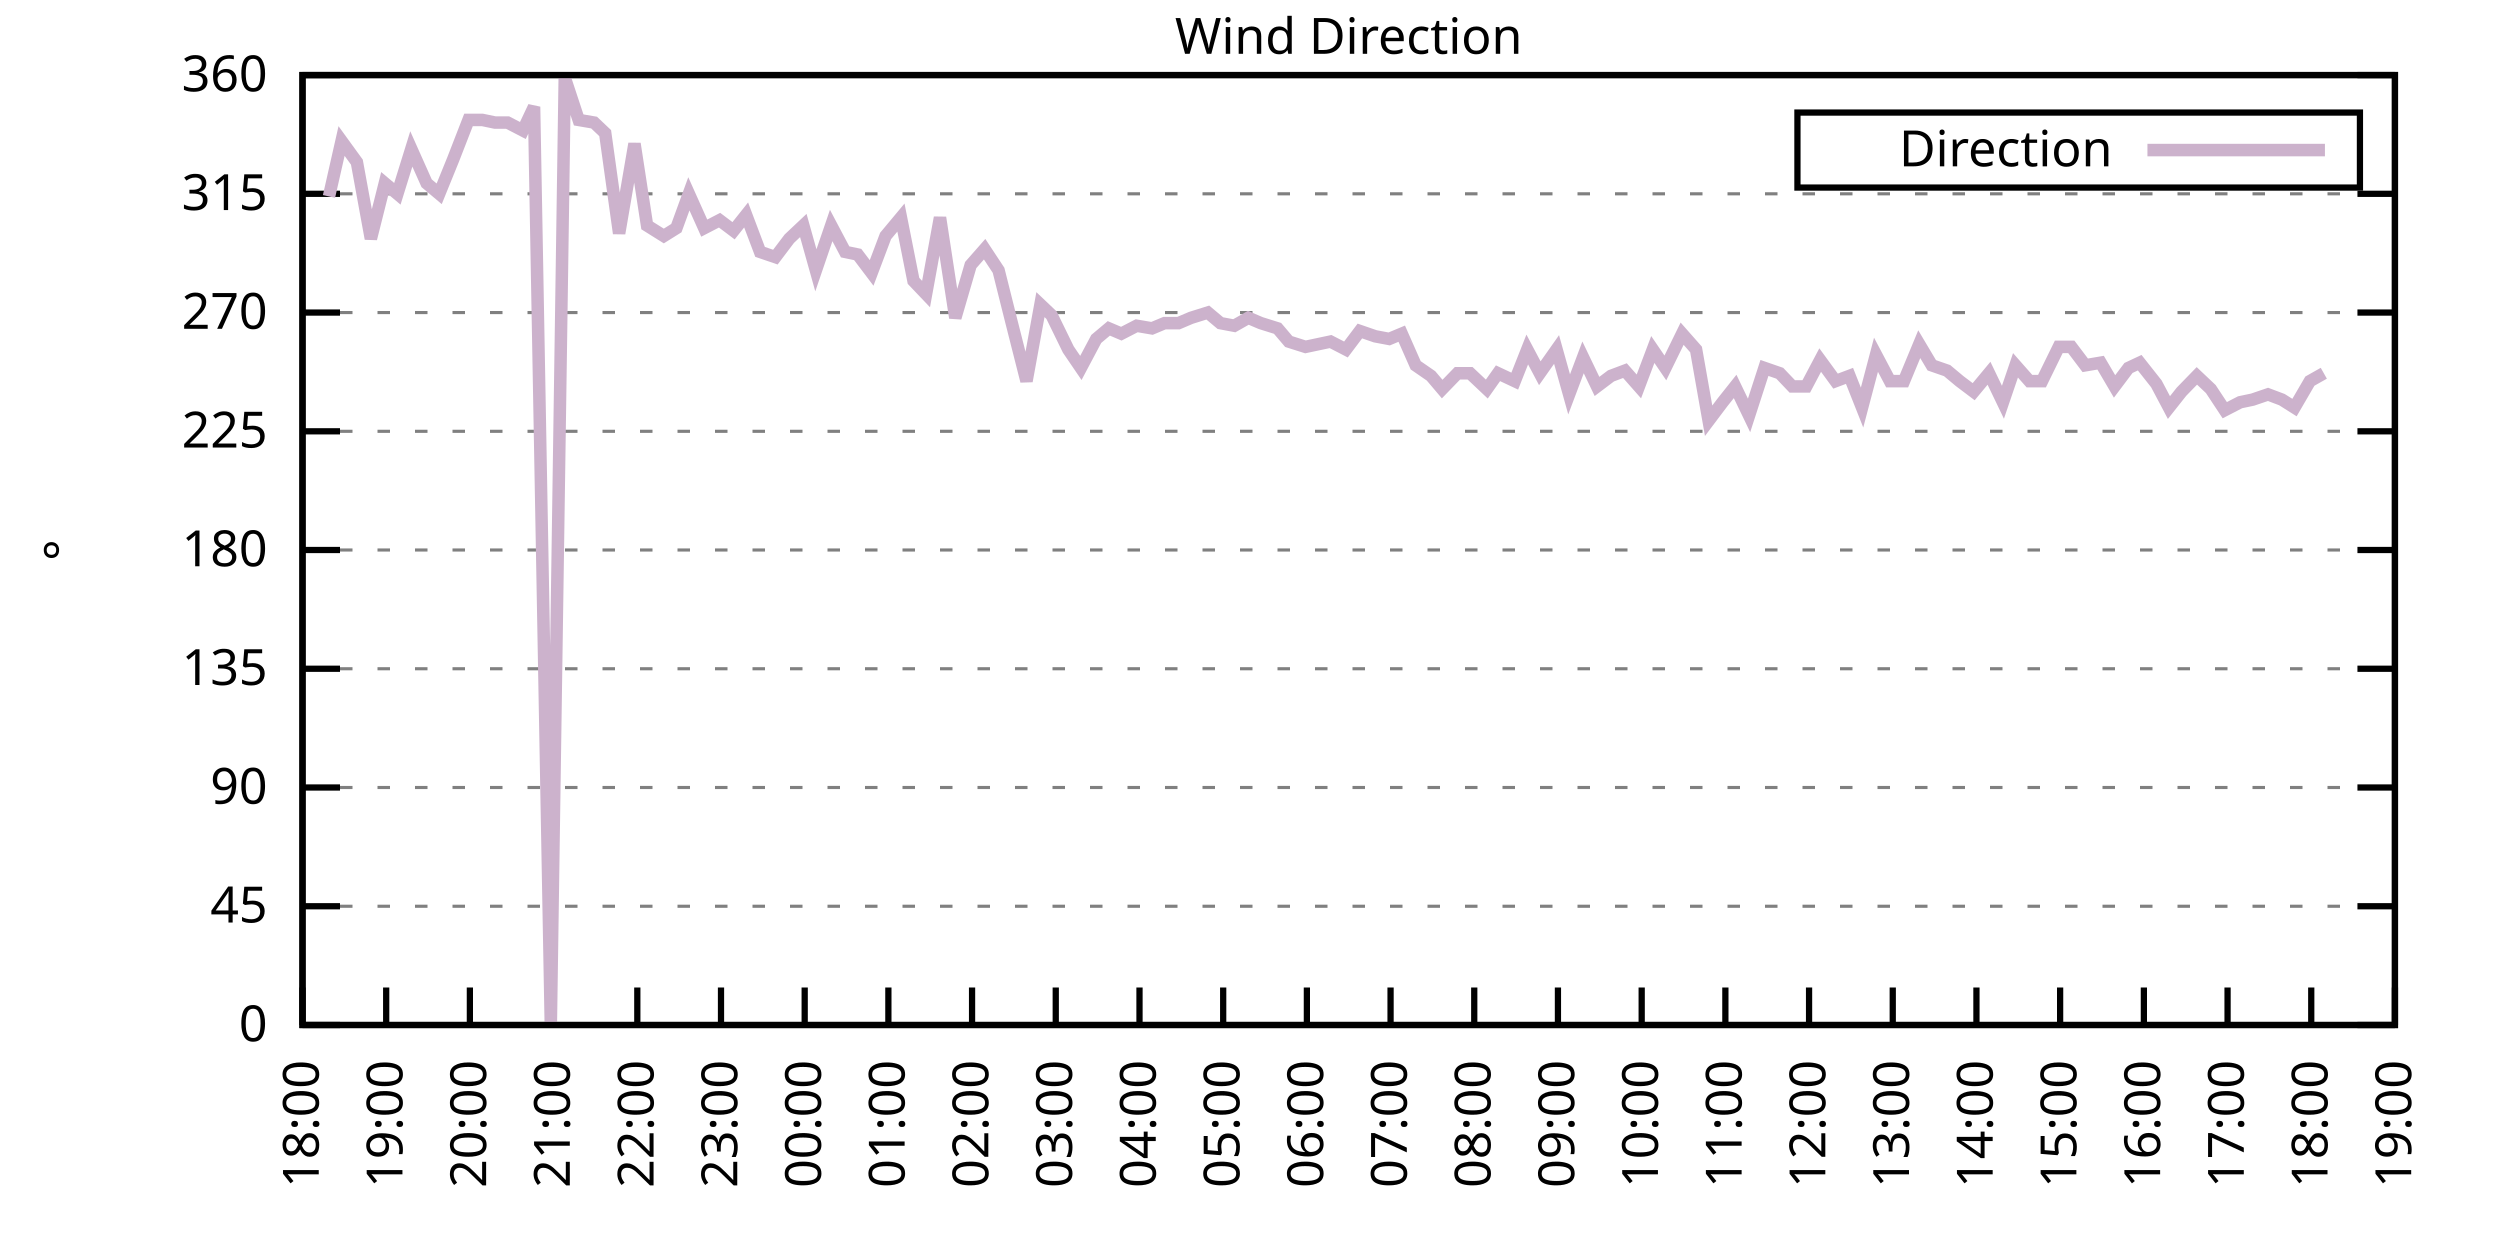
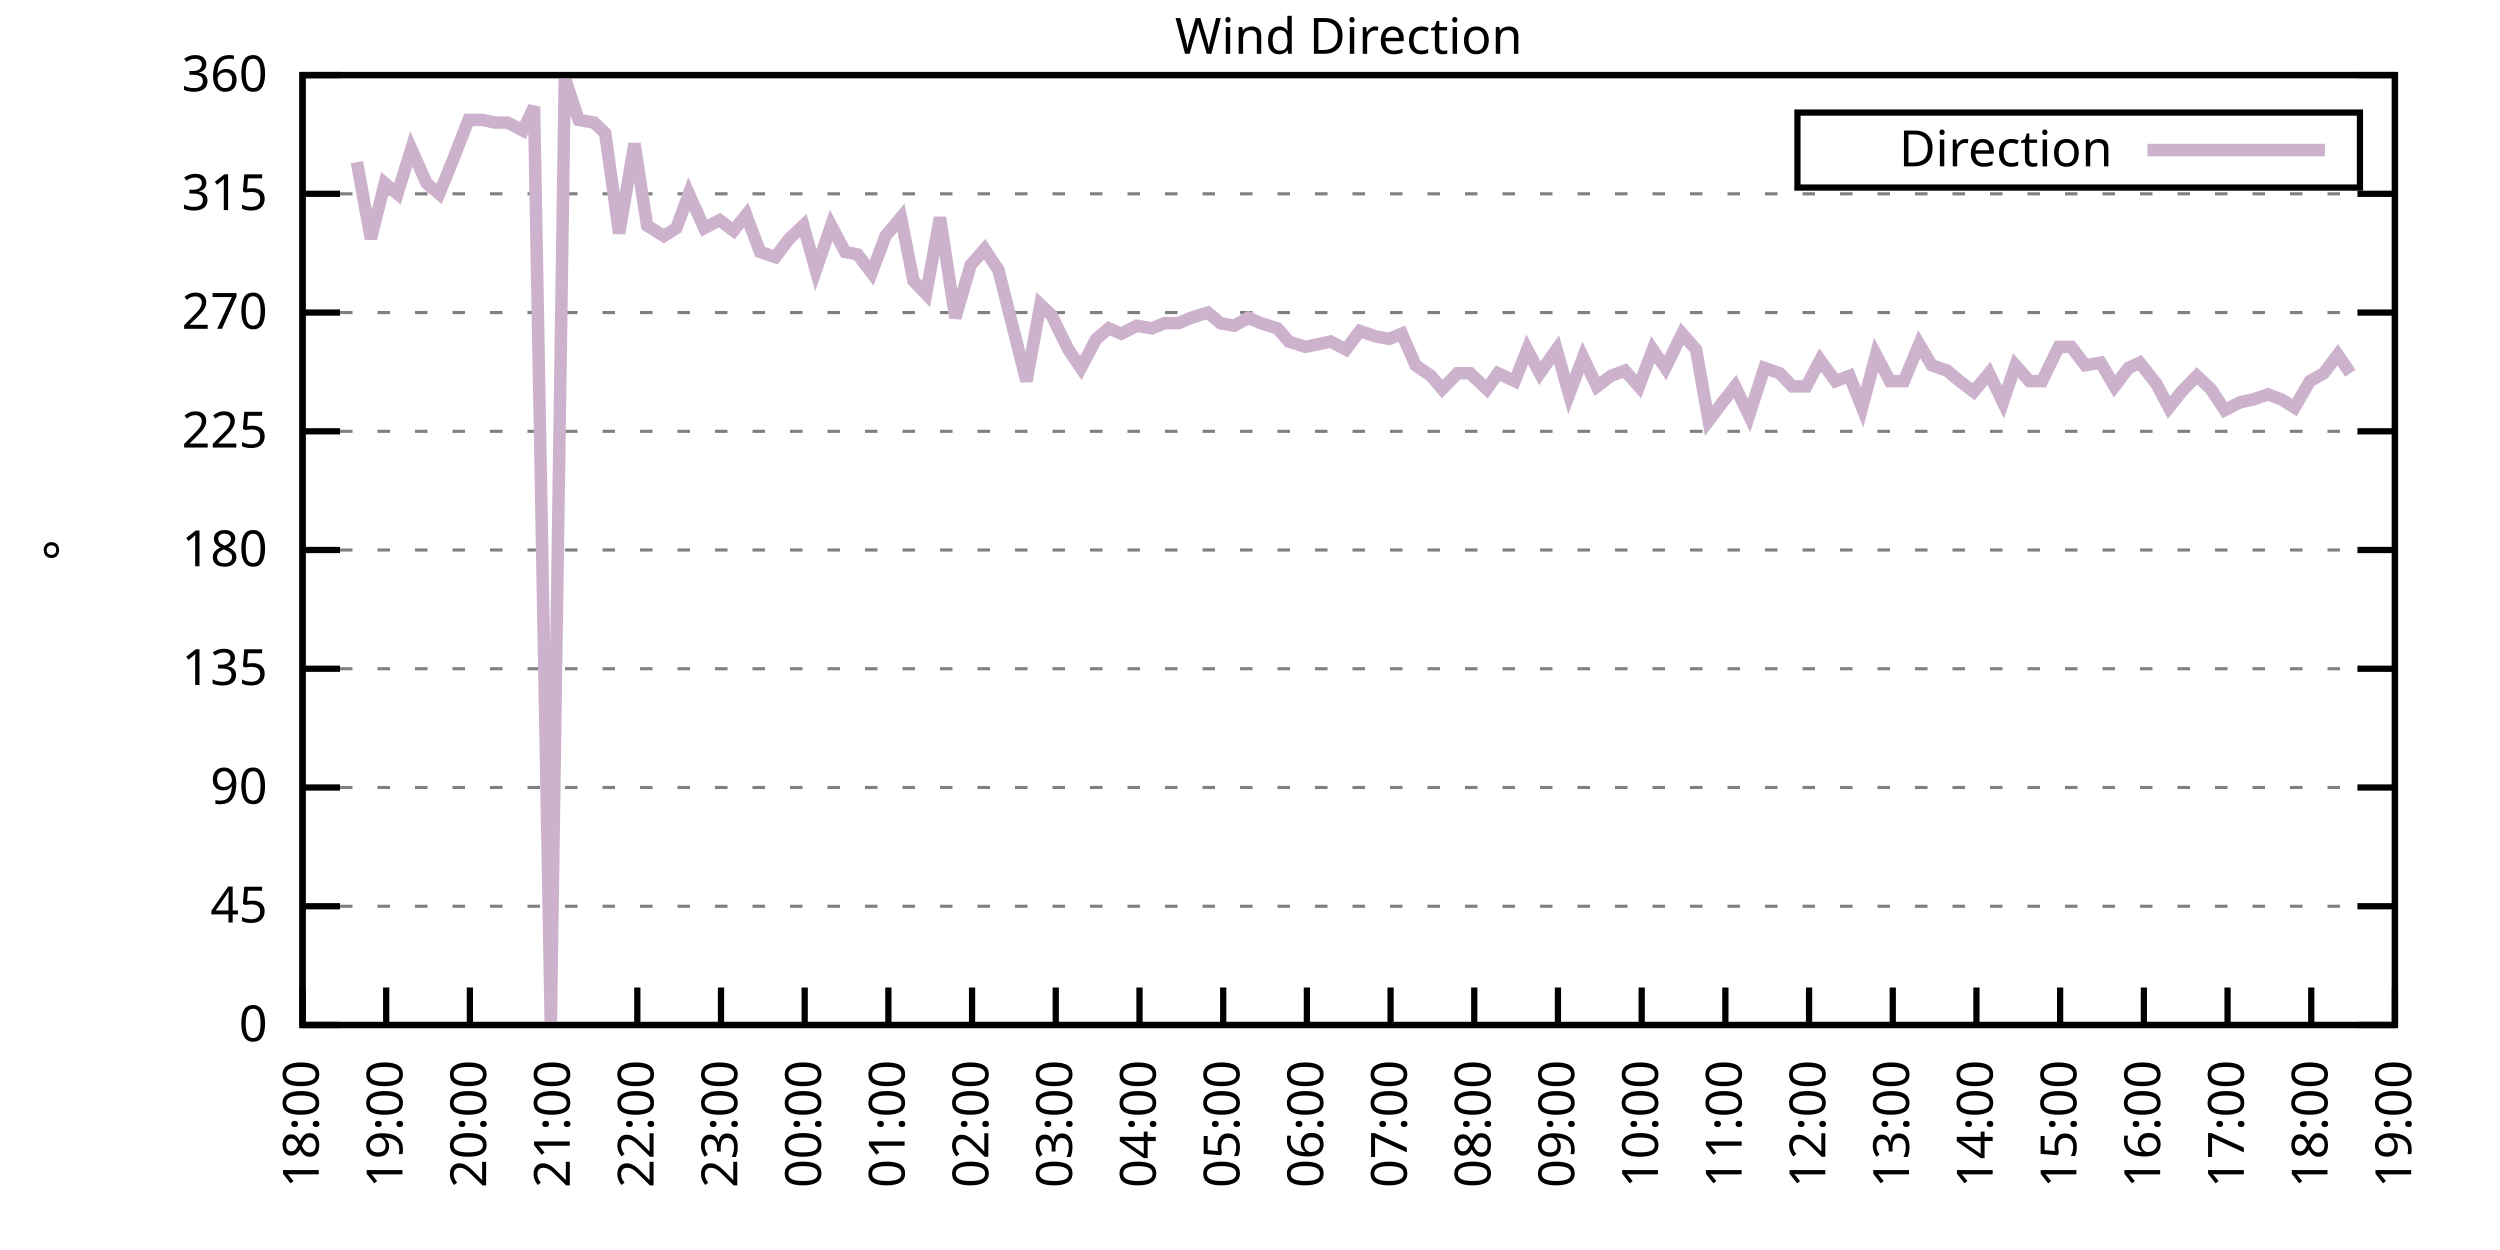
<svg xmlns="http://www.w3.org/2000/svg" xmlns:xlink="http://www.w3.org/1999/xlink" width="400" height="200" viewBox="0 0 400 200">
  <g id="gnuplot_canvas">
    <rect x="0" y="0" width="400" height="200" fill="none" />
    <defs>
      <circle id="gpDot" r="0.5" stroke-width="0.5" stroke="currentColor" />
      <path id="gpPt0" stroke-width="0.333" stroke="currentColor" d="M-1,0 h2 M0,-1 v2" />
      <path id="gpPt1" stroke-width="0.333" stroke="currentColor" d="M-1,-1 L1,1 M1,-1 L-1,1" />
      <path id="gpPt2" stroke-width="0.333" stroke="currentColor" d="M-1,0 L1,0 M0,-1 L0,1 M-1,-1 L1,1 M-1,1 L1,-1" />
      <rect id="gpPt3" stroke-width="0.333" stroke="currentColor" x="-1" y="-1" width="2" height="2" />
      <rect id="gpPt4" stroke-width="0.333" stroke="currentColor" fill="currentColor" x="-1" y="-1" width="2" height="2" />
      <circle id="gpPt5" stroke-width="0.333" stroke="currentColor" cx="0" cy="0" r="1" />
      <use xlink:href="#gpPt5" id="gpPt6" fill="currentColor" stroke="none" />
      <path id="gpPt7" stroke-width="0.333" stroke="currentColor" d="M0,-1.33 L-1.33,0.67 L1.33,0.67 z" />
      <use xlink:href="#gpPt7" id="gpPt8" fill="currentColor" stroke="none" />
      <use xlink:href="#gpPt7" id="gpPt9" stroke="currentColor" transform="rotate(180)" />
      <use xlink:href="#gpPt9" id="gpPt10" fill="currentColor" stroke="none" />
      <use xlink:href="#gpPt3" id="gpPt11" stroke="currentColor" transform="rotate(45)" />
      <use xlink:href="#gpPt11" id="gpPt12" fill="currentColor" stroke="none" />
      <path id="gpPt13" stroke-width="0.333" stroke="currentColor" d="M0,1.330 L1.265,0.411 L0.782,-1.067 L-0.782,-1.076 L-1.265,0.411 z" />
      <use xlink:href="#gpPt13" id="gpPt14" fill="currentColor" stroke="none" />
      <filter id="textbox" filterUnits="objectBoundingBox" x="0" y="0" height="1" width="1">
        <feFlood flood-color="white" flood-opacity="1" result="bgnd" />
        <feComposite in="SourceGraphic" in2="bgnd" operator="atop" />
      </filter>
      <filter id="greybox" filterUnits="objectBoundingBox" x="0" y="0" height="1" width="1">
        <feFlood flood-color="lightgrey" flood-opacity="1" result="grey" />
        <feComposite in="SourceGraphic" in2="grey" operator="atop" />
      </filter>
    </defs>
    <g fill="none" color="white" stroke="currentColor" stroke-width="1.00" stroke-linecap="butt" stroke-linejoin="miter">
</g>
    <g fill="none" color="black" stroke="currentColor" stroke-width="1.00" stroke-linecap="butt" stroke-linejoin="miter">
      <g stroke="none" shape-rendering="crispEdges">
        <polygon fill="rgb(255, 255, 255)" points="48.40,164.00 383.18,164.00 383.18,12.02 48.40,12.02 " />
      </g>
    </g>
    <g fill="none" color="black" stroke="currentColor" stroke-width="1.00" stroke-linecap="butt" stroke-linejoin="miter">
</g>
    <g fill="none" color="black" stroke="black" stroke-width="0.50" stroke-linecap="butt" stroke-linejoin="miter">
</g>
    <g fill="none" color="gray" stroke="currentColor" stroke-width="0.50" stroke-linecap="butt" stroke-linejoin="miter">
      <path stroke="gray" stroke-dasharray="2,4" class="gridline" d="M48.40,164.00 L383.19,164.00  " />
    </g>
    <g fill="none" color="gray" stroke="gray" stroke-width="1.00" stroke-linecap="butt" stroke-linejoin="miter">
</g>
    <g fill="none" color="black" stroke="currentColor" stroke-width="1.00" stroke-linecap="butt" stroke-linejoin="miter">
      <path stroke="black" d="M48.40,164.00 L54.40,164.00 M383.19,164.00 L377.19,164.00  " />
      <g transform="translate(42.80,166.60)" stroke="none" fill="black" font-family="Sans" font-size="8.00" text-anchor="end">
        <text>
          <tspan font-family="Sans"> 0</tspan>
        </text>
      </g>
    </g>
    <g fill="none" color="black" stroke="currentColor" stroke-width="1.00" stroke-linecap="butt" stroke-linejoin="miter">
</g>
    <g fill="none" color="black" stroke="black" stroke-width="0.50" stroke-linecap="butt" stroke-linejoin="miter">
</g>
    <g fill="none" color="gray" stroke="currentColor" stroke-width="0.50" stroke-linecap="butt" stroke-linejoin="miter">
      <path stroke="gray" stroke-dasharray="2,4" class="gridline" d="M48.40,145.00 L383.19,145.00  " />
    </g>
    <g fill="none" color="gray" stroke="gray" stroke-width="1.00" stroke-linecap="butt" stroke-linejoin="miter">
</g>
    <g fill="none" color="black" stroke="currentColor" stroke-width="1.00" stroke-linecap="butt" stroke-linejoin="miter">
      <path stroke="black" d="M48.40,145.00 L54.40,145.00 M383.19,145.00 L377.19,145.00  " />
      <g transform="translate(42.80,147.60)" stroke="none" fill="black" font-family="Sans" font-size="8.00" text-anchor="end">
        <text>
          <tspan font-family="Sans"> 45</tspan>
        </text>
      </g>
    </g>
    <g fill="none" color="black" stroke="currentColor" stroke-width="1.00" stroke-linecap="butt" stroke-linejoin="miter">
</g>
    <g fill="none" color="black" stroke="black" stroke-width="0.50" stroke-linecap="butt" stroke-linejoin="miter">
</g>
    <g fill="none" color="gray" stroke="currentColor" stroke-width="0.50" stroke-linecap="butt" stroke-linejoin="miter">
      <path stroke="gray" stroke-dasharray="2,4" class="gridline" d="M48.40,126.00 L383.19,126.00  " />
    </g>
    <g fill="none" color="gray" stroke="gray" stroke-width="1.00" stroke-linecap="butt" stroke-linejoin="miter">
</g>
    <g fill="none" color="black" stroke="currentColor" stroke-width="1.00" stroke-linecap="butt" stroke-linejoin="miter">
      <path stroke="black" d="M48.40,126.00 L54.40,126.00 M383.19,126.00 L377.19,126.00  " />
      <g transform="translate(42.80,128.60)" stroke="none" fill="black" font-family="Sans" font-size="8.00" text-anchor="end">
        <text>
          <tspan font-family="Sans"> 90</tspan>
        </text>
      </g>
    </g>
    <g fill="none" color="black" stroke="currentColor" stroke-width="1.00" stroke-linecap="butt" stroke-linejoin="miter">
</g>
    <g fill="none" color="black" stroke="black" stroke-width="0.50" stroke-linecap="butt" stroke-linejoin="miter">
</g>
    <g fill="none" color="gray" stroke="currentColor" stroke-width="0.50" stroke-linecap="butt" stroke-linejoin="miter">
      <path stroke="gray" stroke-dasharray="2,4" class="gridline" d="M48.40,107.00 L383.19,107.00  " />
    </g>
    <g fill="none" color="gray" stroke="gray" stroke-width="1.00" stroke-linecap="butt" stroke-linejoin="miter">
</g>
    <g fill="none" color="black" stroke="currentColor" stroke-width="1.00" stroke-linecap="butt" stroke-linejoin="miter">
      <path stroke="black" d="M48.40,107.00 L54.40,107.00 M383.19,107.00 L377.19,107.00  " />
      <g transform="translate(42.80,109.60)" stroke="none" fill="black" font-family="Sans" font-size="8.00" text-anchor="end">
        <text>
          <tspan font-family="Sans"> 135</tspan>
        </text>
      </g>
    </g>
    <g fill="none" color="black" stroke="currentColor" stroke-width="1.00" stroke-linecap="butt" stroke-linejoin="miter">
</g>
    <g fill="none" color="black" stroke="black" stroke-width="0.50" stroke-linecap="butt" stroke-linejoin="miter">
</g>
    <g fill="none" color="gray" stroke="currentColor" stroke-width="0.50" stroke-linecap="butt" stroke-linejoin="miter">
      <path stroke="gray" stroke-dasharray="2,4" class="gridline" d="M48.40,88.00 L383.19,88.00  " />
    </g>
    <g fill="none" color="gray" stroke="gray" stroke-width="1.00" stroke-linecap="butt" stroke-linejoin="miter">
</g>
    <g fill="none" color="black" stroke="currentColor" stroke-width="1.00" stroke-linecap="butt" stroke-linejoin="miter">
      <path stroke="black" d="M48.40,88.00 L54.40,88.00 M383.19,88.00 L377.19,88.00  " />
      <g transform="translate(42.80,90.60)" stroke="none" fill="black" font-family="Sans" font-size="8.00" text-anchor="end">
        <text>
          <tspan font-family="Sans"> 180</tspan>
        </text>
      </g>
    </g>
    <g fill="none" color="black" stroke="currentColor" stroke-width="1.00" stroke-linecap="butt" stroke-linejoin="miter">
</g>
    <g fill="none" color="black" stroke="black" stroke-width="0.50" stroke-linecap="butt" stroke-linejoin="miter">
</g>
    <g fill="none" color="gray" stroke="currentColor" stroke-width="0.50" stroke-linecap="butt" stroke-linejoin="miter">
      <path stroke="gray" stroke-dasharray="2,4" class="gridline" d="M48.40,69.01 L383.19,69.01  " />
    </g>
    <g fill="none" color="gray" stroke="gray" stroke-width="1.00" stroke-linecap="butt" stroke-linejoin="miter">
</g>
    <g fill="none" color="black" stroke="currentColor" stroke-width="1.00" stroke-linecap="butt" stroke-linejoin="miter">
      <path stroke="black" d="M48.40,69.01 L54.40,69.01 M383.19,69.01 L377.19,69.01  " />
      <g transform="translate(42.80,71.61)" stroke="none" fill="black" font-family="Sans" font-size="8.00" text-anchor="end">
        <text>
          <tspan font-family="Sans"> 225</tspan>
        </text>
      </g>
    </g>
    <g fill="none" color="black" stroke="currentColor" stroke-width="1.00" stroke-linecap="butt" stroke-linejoin="miter">
</g>
    <g fill="none" color="black" stroke="black" stroke-width="0.50" stroke-linecap="butt" stroke-linejoin="miter">
</g>
    <g fill="none" color="gray" stroke="currentColor" stroke-width="0.50" stroke-linecap="butt" stroke-linejoin="miter">
      <path stroke="gray" stroke-dasharray="2,4" class="gridline" d="M48.40,50.01 L383.19,50.01  " />
    </g>
    <g fill="none" color="gray" stroke="gray" stroke-width="1.00" stroke-linecap="butt" stroke-linejoin="miter">
</g>
    <g fill="none" color="black" stroke="currentColor" stroke-width="1.00" stroke-linecap="butt" stroke-linejoin="miter">
      <path stroke="black" d="M48.40,50.01 L54.40,50.01 M383.19,50.01 L377.19,50.01  " />
      <g transform="translate(42.80,52.61)" stroke="none" fill="black" font-family="Sans" font-size="8.00" text-anchor="end">
        <text>
          <tspan font-family="Sans"> 270</tspan>
        </text>
      </g>
    </g>
    <g fill="none" color="black" stroke="currentColor" stroke-width="1.00" stroke-linecap="butt" stroke-linejoin="miter">
</g>
    <g fill="none" color="black" stroke="black" stroke-width="0.50" stroke-linecap="butt" stroke-linejoin="miter">
</g>
    <g fill="none" color="gray" stroke="currentColor" stroke-width="0.50" stroke-linecap="butt" stroke-linejoin="miter">
      <path stroke="gray" stroke-dasharray="2,4" class="gridline" d="M48.40,31.01 L383.19,31.01  " />
    </g>
    <g fill="none" color="gray" stroke="gray" stroke-width="1.00" stroke-linecap="butt" stroke-linejoin="miter">
</g>
    <g fill="none" color="black" stroke="currentColor" stroke-width="1.00" stroke-linecap="butt" stroke-linejoin="miter">
      <path stroke="black" d="M48.40,31.01 L54.40,31.01 M383.19,31.01 L377.19,31.01  " />
      <g transform="translate(42.80,33.61)" stroke="none" fill="black" font-family="Sans" font-size="8.00" text-anchor="end">
        <text>
          <tspan font-family="Sans"> 315</tspan>
        </text>
      </g>
    </g>
    <g fill="none" color="black" stroke="currentColor" stroke-width="1.00" stroke-linecap="butt" stroke-linejoin="miter">
</g>
    <g fill="none" color="black" stroke="black" stroke-width="0.50" stroke-linecap="butt" stroke-linejoin="miter">
</g>
    <g fill="none" color="gray" stroke="currentColor" stroke-width="0.50" stroke-linecap="butt" stroke-linejoin="miter">
      <path stroke="gray" stroke-dasharray="2,4" class="gridline" d="M48.40,12.01 L383.19,12.01  " />
    </g>
    <g fill="none" color="gray" stroke="gray" stroke-width="1.00" stroke-linecap="butt" stroke-linejoin="miter">
</g>
    <g fill="none" color="black" stroke="currentColor" stroke-width="1.00" stroke-linecap="butt" stroke-linejoin="miter">
      <path stroke="black" d="M48.40,12.01 L54.40,12.01 M383.19,12.01 L377.19,12.01  " />
      <g transform="translate(42.80,14.61)" stroke="none" fill="black" font-family="Sans" font-size="8.00" text-anchor="end">
        <text>
          <tspan font-family="Sans"> 360</tspan>
        </text>
      </g>
    </g>
    <g fill="none" color="black" stroke="currentColor" stroke-width="1.00" stroke-linecap="butt" stroke-linejoin="miter">
      <path stroke="black" d="M48.40,164.00 L48.40,158.00  " />
      <g transform="translate(51.00,169.60) rotate(270.00)" stroke="none" fill="black" font-family="Sans" font-size="8.00" text-anchor="end">
        <text>
          <tspan font-family="Sans">18:00</tspan>
        </text>
      </g>
    </g>
    <g fill="none" color="black" stroke="currentColor" stroke-width="1.00" stroke-linecap="butt" stroke-linejoin="miter">
      <path stroke="black" d="M61.79,164.00 L61.79,158.00  " />
      <g transform="translate(64.39,169.60) rotate(270.00)" stroke="none" fill="black" font-family="Sans" font-size="8.00" text-anchor="end">
        <text>
          <tspan font-family="Sans">19:00</tspan>
        </text>
      </g>
    </g>
    <g fill="none" color="black" stroke="currentColor" stroke-width="1.00" stroke-linecap="butt" stroke-linejoin="miter">
      <path stroke="black" d="M75.18,164.00 L75.18,158.00  " />
      <g transform="translate(77.78,169.60) rotate(270.00)" stroke="none" fill="black" font-family="Sans" font-size="8.00" text-anchor="end">
        <text>
          <tspan font-family="Sans">20:00</tspan>
        </text>
      </g>
    </g>
    <g fill="none" color="black" stroke="currentColor" stroke-width="1.00" stroke-linecap="butt" stroke-linejoin="miter">
      <path stroke="black" d="M88.57,164.00 L88.57,158.00  " />
      <g transform="translate(91.17,169.60) rotate(270.00)" stroke="none" fill="black" font-family="Sans" font-size="8.00" text-anchor="end">
        <text>
          <tspan font-family="Sans">21:00</tspan>
        </text>
      </g>
    </g>
    <g fill="none" color="black" stroke="currentColor" stroke-width="1.00" stroke-linecap="butt" stroke-linejoin="miter">
      <path stroke="black" d="M101.97,164.00 L101.97,158.00  " />
      <g transform="translate(104.57,169.60) rotate(270.00)" stroke="none" fill="black" font-family="Sans" font-size="8.00" text-anchor="end">
        <text>
          <tspan font-family="Sans">22:00</tspan>
        </text>
      </g>
    </g>
    <g fill="none" color="black" stroke="currentColor" stroke-width="1.00" stroke-linecap="butt" stroke-linejoin="miter">
      <path stroke="black" d="M115.36,164.00 L115.36,158.00  " />
      <g transform="translate(117.96,169.60) rotate(270.00)" stroke="none" fill="black" font-family="Sans" font-size="8.00" text-anchor="end">
        <text>
          <tspan font-family="Sans">23:00</tspan>
        </text>
      </g>
    </g>
    <g fill="none" color="black" stroke="currentColor" stroke-width="1.00" stroke-linecap="butt" stroke-linejoin="miter">
      <path stroke="black" d="M128.75,164.00 L128.75,158.00  " />
      <g transform="translate(131.35,169.60) rotate(270.00)" stroke="none" fill="black" font-family="Sans" font-size="8.00" text-anchor="end">
        <text>
          <tspan font-family="Sans">00:00</tspan>
        </text>
      </g>
    </g>
    <g fill="none" color="black" stroke="currentColor" stroke-width="1.00" stroke-linecap="butt" stroke-linejoin="miter">
      <path stroke="black" d="M142.14,164.00 L142.14,158.00  " />
      <g transform="translate(144.74,169.60) rotate(270.00)" stroke="none" fill="black" font-family="Sans" font-size="8.00" text-anchor="end">
        <text>
          <tspan font-family="Sans">01:00</tspan>
        </text>
      </g>
    </g>
    <g fill="none" color="black" stroke="currentColor" stroke-width="1.00" stroke-linecap="butt" stroke-linejoin="miter">
      <path stroke="black" d="M155.53,164.00 L155.53,158.00  " />
      <g transform="translate(158.13,169.60) rotate(270.00)" stroke="none" fill="black" font-family="Sans" font-size="8.00" text-anchor="end">
        <text>
          <tspan font-family="Sans">02:00</tspan>
        </text>
      </g>
    </g>
    <g fill="none" color="black" stroke="currentColor" stroke-width="1.00" stroke-linecap="butt" stroke-linejoin="miter">
      <path stroke="black" d="M168.92,164.00 L168.92,158.00  " />
      <g transform="translate(171.52,169.60) rotate(270.00)" stroke="none" fill="black" font-family="Sans" font-size="8.00" text-anchor="end">
        <text>
          <tspan font-family="Sans">03:00</tspan>
        </text>
      </g>
    </g>
    <g fill="none" color="black" stroke="currentColor" stroke-width="1.00" stroke-linecap="butt" stroke-linejoin="miter">
      <path stroke="black" d="M182.32,164.00 L182.32,158.00  " />
      <g transform="translate(184.92,169.60) rotate(270.00)" stroke="none" fill="black" font-family="Sans" font-size="8.00" text-anchor="end">
        <text>
          <tspan font-family="Sans">04:00</tspan>
        </text>
      </g>
    </g>
    <g fill="none" color="black" stroke="currentColor" stroke-width="1.00" stroke-linecap="butt" stroke-linejoin="miter">
      <path stroke="black" d="M195.71,164.00 L195.71,158.00  " />
      <g transform="translate(198.31,169.60) rotate(270.00)" stroke="none" fill="black" font-family="Sans" font-size="8.00" text-anchor="end">
        <text>
          <tspan font-family="Sans">05:00</tspan>
        </text>
      </g>
    </g>
    <g fill="none" color="black" stroke="currentColor" stroke-width="1.00" stroke-linecap="butt" stroke-linejoin="miter">
      <path stroke="black" d="M209.10,164.00 L209.10,158.00  " />
      <g transform="translate(211.70,169.60) rotate(270.00)" stroke="none" fill="black" font-family="Sans" font-size="8.00" text-anchor="end">
        <text>
          <tspan font-family="Sans">06:00</tspan>
        </text>
      </g>
    </g>
    <g fill="none" color="black" stroke="currentColor" stroke-width="1.00" stroke-linecap="butt" stroke-linejoin="miter">
      <path stroke="black" d="M222.49,164.00 L222.49,158.00  " />
      <g transform="translate(225.09,169.60) rotate(270.00)" stroke="none" fill="black" font-family="Sans" font-size="8.00" text-anchor="end">
        <text>
          <tspan font-family="Sans">07:00</tspan>
        </text>
      </g>
    </g>
    <g fill="none" color="black" stroke="currentColor" stroke-width="1.00" stroke-linecap="butt" stroke-linejoin="miter">
      <path stroke="black" d="M235.88,164.00 L235.88,158.00  " />
      <g transform="translate(238.48,169.60) rotate(270.00)" stroke="none" fill="black" font-family="Sans" font-size="8.00" text-anchor="end">
        <text>
          <tspan font-family="Sans">08:00</tspan>
        </text>
      </g>
    </g>
    <g fill="none" color="black" stroke="currentColor" stroke-width="1.00" stroke-linecap="butt" stroke-linejoin="miter">
      <path stroke="black" d="M249.27,164.00 L249.27,158.00  " />
      <g transform="translate(251.87,169.60) rotate(270.00)" stroke="none" fill="black" font-family="Sans" font-size="8.00" text-anchor="end">
        <text>
          <tspan font-family="Sans">09:00</tspan>
        </text>
      </g>
    </g>
    <g fill="none" color="black" stroke="currentColor" stroke-width="1.00" stroke-linecap="butt" stroke-linejoin="miter">
      <path stroke="black" d="M262.67,164.00 L262.67,158.00  " />
      <g transform="translate(265.27,169.60) rotate(270.00)" stroke="none" fill="black" font-family="Sans" font-size="8.00" text-anchor="end">
        <text>
          <tspan font-family="Sans">10:00</tspan>
        </text>
      </g>
    </g>
    <g fill="none" color="black" stroke="currentColor" stroke-width="1.00" stroke-linecap="butt" stroke-linejoin="miter">
      <path stroke="black" d="M276.06,164.00 L276.06,158.00  " />
      <g transform="translate(278.66,169.60) rotate(270.00)" stroke="none" fill="black" font-family="Sans" font-size="8.00" text-anchor="end">
        <text>
          <tspan font-family="Sans">11:00</tspan>
        </text>
      </g>
    </g>
    <g fill="none" color="black" stroke="currentColor" stroke-width="1.00" stroke-linecap="butt" stroke-linejoin="miter">
      <path stroke="black" d="M289.45,164.00 L289.45,158.00  " />
      <g transform="translate(292.05,169.60) rotate(270.00)" stroke="none" fill="black" font-family="Sans" font-size="8.00" text-anchor="end">
        <text>
          <tspan font-family="Sans">12:00</tspan>
        </text>
      </g>
    </g>
    <g fill="none" color="black" stroke="currentColor" stroke-width="1.00" stroke-linecap="butt" stroke-linejoin="miter">
      <path stroke="black" d="M302.84,164.00 L302.84,158.00  " />
      <g transform="translate(305.44,169.60) rotate(270.00)" stroke="none" fill="black" font-family="Sans" font-size="8.00" text-anchor="end">
        <text>
          <tspan font-family="Sans">13:00</tspan>
        </text>
      </g>
    </g>
    <g fill="none" color="black" stroke="currentColor" stroke-width="1.00" stroke-linecap="butt" stroke-linejoin="miter">
      <path stroke="black" d="M316.23,164.00 L316.23,158.00  " />
      <g transform="translate(318.83,169.60) rotate(270.00)" stroke="none" fill="black" font-family="Sans" font-size="8.00" text-anchor="end">
        <text>
          <tspan font-family="Sans">14:00</tspan>
        </text>
      </g>
    </g>
    <g fill="none" color="black" stroke="currentColor" stroke-width="1.00" stroke-linecap="butt" stroke-linejoin="miter">
      <path stroke="black" d="M329.62,164.00 L329.62,158.00  " />
      <g transform="translate(332.22,169.60) rotate(270.00)" stroke="none" fill="black" font-family="Sans" font-size="8.00" text-anchor="end">
        <text>
          <tspan font-family="Sans">15:00</tspan>
        </text>
      </g>
    </g>
    <g fill="none" color="black" stroke="currentColor" stroke-width="1.00" stroke-linecap="butt" stroke-linejoin="miter">
      <path stroke="black" d="M343.02,164.00 L343.02,158.00  " />
      <g transform="translate(345.62,169.60) rotate(270.00)" stroke="none" fill="black" font-family="Sans" font-size="8.00" text-anchor="end">
        <text>
          <tspan font-family="Sans">16:00</tspan>
        </text>
      </g>
    </g>
    <g fill="none" color="black" stroke="currentColor" stroke-width="1.00" stroke-linecap="butt" stroke-linejoin="miter">
      <path stroke="black" d="M356.41,164.00 L356.41,158.00  " />
      <g transform="translate(359.01,169.60) rotate(270.00)" stroke="none" fill="black" font-family="Sans" font-size="8.00" text-anchor="end">
        <text>
          <tspan font-family="Sans">17:00</tspan>
        </text>
      </g>
    </g>
    <g fill="none" color="black" stroke="currentColor" stroke-width="1.00" stroke-linecap="butt" stroke-linejoin="miter">
      <path stroke="black" d="M369.80,164.00 L369.80,158.00  " />
      <g transform="translate(372.40,169.60) rotate(270.00)" stroke="none" fill="black" font-family="Sans" font-size="8.00" text-anchor="end">
        <text>
          <tspan font-family="Sans">18:00</tspan>
        </text>
      </g>
    </g>
    <g fill="none" color="black" stroke="currentColor" stroke-width="1.00" stroke-linecap="butt" stroke-linejoin="miter">
      <path stroke="black" d="M383.19,164.00 L383.19,158.00  " />
      <g transform="translate(385.79,169.60) rotate(270.00)" stroke="none" fill="black" font-family="Sans" font-size="8.00" text-anchor="end">
        <text>
          <tspan font-family="Sans">19:00</tspan>
        </text>
      </g>
    </g>
    <g fill="none" color="black" stroke="currentColor" stroke-width="1.00" stroke-linecap="butt" stroke-linejoin="miter">
</g>
    <g fill="none" color="black" stroke="currentColor" stroke-width="1.00" stroke-linecap="butt" stroke-linejoin="miter">
      <path stroke="black" d="M48.40,12.01 L48.40,164.00 L383.19,164.00 L383.19,12.01 L48.40,12.01 Z  " />
    </g>
    <g fill="none" color="black" stroke="currentColor" stroke-width="1.00" stroke-linecap="butt" stroke-linejoin="miter">
</g>
    <g fill="none" color="black" stroke="currentColor" stroke-width="1.00" stroke-linecap="butt" stroke-linejoin="miter">
      <path stroke="black" d="M287.59,30.01 L287.59,18.01 L377.59,18.01 L377.59,30.01 L287.59,30.01 Z  " />
    </g>
    <g id="Wind_direction_plot_1">
      <g fill="none" color="white" stroke="black" stroke-width="2.00" stroke-linecap="butt" stroke-linejoin="miter">
</g>
      <g fill="none" color="black" stroke="currentColor" stroke-width="2.00" stroke-linecap="butt" stroke-linejoin="miter">
        <g transform="translate(337.99,26.61)" stroke="none" fill="black" font-family="Sans" font-size="8.00" text-anchor="end">
          <text>
            <tspan font-family="Sans">Direction</tspan>
          </text>
        </g>
      </g>
      <g fill="none" color="black" stroke="currentColor" stroke-width="2.00" stroke-linecap="butt" stroke-linejoin="miter">
-         <path stroke="rgb(204, 178, 204)" d="M343.59,24.01 L371.99,24.01 M52.64,31.43 L54.65,22.56 L57.10,25.94 L59.34,38.19 L61.57,29.32 L63.58,31.01   L65.81,23.83 L68.26,29.32 L70.27,31.01 L72.50,25.52 L74.96,19.19 L77.19,19.19 L79.20,19.61 L81.21,19.61   L83.66,20.88 L85.45,17.08 L88.13,164.00 L90.36,12.43 L92.59,19.19 L95.05,19.61 L96.83,21.30 L99.06,37.34   L101.52,22.99 L103.53,36.08 L106.21,37.76 L108.22,36.50 L110.22,31.01 L112.68,36.50 L115.13,35.23 L117.37,36.92   L119.38,34.39 L121.61,40.30 L124.06,41.14 L126.29,38.19 L128.53,36.08 L130.54,43.25 L132.99,36.08 L135.22,40.30   L137.23,40.72 L139.46,43.67 L141.69,37.76 L144.15,34.81 L146.16,44.94 L148.17,47.05 L150.40,34.81 L152.85,50.85   L155.31,42.41 L157.54,39.87 L159.77,43.25 L161.78,51.27 L164.24,60.98 L166.47,48.74 L168.25,50.43 L170.93,55.92   L172.94,58.87 L175.40,54.23 L177.41,52.54 L179.41,53.39 L181.87,52.12 L184.32,52.54 L186.33,51.70 L188.57,51.70   L190.57,50.85 L193.25,50.01 L195.26,51.70 L197.49,52.12 L199.73,50.85 L201.73,51.70 L204.41,52.54 L206.20,54.65   L208.88,55.50 L212.89,54.65 L215.35,55.92 L217.58,52.96 L220.04,53.81 L222.27,54.23 L224.28,53.39 L226.51,58.45   L228.96,60.14 L230.75,62.25 L233.20,59.72 L235.21,59.72 L237.89,62.25 L239.68,59.72 L242.36,60.98 L244.36,55.92   L246.37,59.72 L249.05,55.92 L251.06,63.10 L253.29,57.18 L255.52,61.83 L257.76,60.14 L259.99,59.30 L262.22,61.83   L264.45,55.92 L266.46,58.87 L269.14,53.39 L271.37,55.92 L273.38,67.32 L275.61,64.36 L277.62,61.83 L279.85,66.47   L282.31,58.87 L284.76,59.72 L286.77,61.83 L289.00,61.83 L291.23,57.61 L293.69,60.98 L295.92,60.14 L297.93,65.21   L300.16,56.76 L302.39,60.98 L304.63,60.98 L307.08,55.07 L309.09,58.45 L311.54,59.30 L313.55,60.98 L315.79,62.67   L318.24,59.72 L320.47,64.36 L322.48,58.45 L324.71,60.98 L326.72,60.98 L329.40,55.50 L331.41,55.50 L333.64,58.45   L336.10,58.03 L338.33,61.83 L340.56,58.87 L342.35,58.03 L345.02,61.41 L347.03,65.21 L349.04,62.67 L351.50,60.14   L353.73,62.25 L355.96,65.63 L358.42,64.36 L360.42,63.94 L362.88,63.10 L365.11,63.94 L367.12,65.21 L369.58,60.98   L371.81,59.72  " />
+         <path stroke="rgb(204, 178, 204)" d="M343.59,24.01 L371.99,24.01 M57.10,25.94 L59.34,38.19 L61.57,29.32 L63.58,31.01 L65.81,23.83 L68.26,29.32   L70.27,31.01 L72.50,25.52 L74.96,19.19 L77.19,19.19 L79.20,19.61 L81.21,19.61 L83.66,20.88 L85.45,17.08   L88.13,164.00 L90.36,12.43 L92.59,19.19 L95.05,19.61 L96.83,21.30 L99.06,37.34 L101.52,22.99 L103.53,36.08   L106.21,37.76 L108.22,36.50 L110.22,31.01 L112.68,36.50 L115.13,35.23 L117.37,36.92 L119.38,34.39 L121.61,40.30   L124.06,41.14 L126.29,38.19 L128.53,36.08 L130.54,43.25 L132.99,36.08 L135.22,40.30 L137.23,40.72 L139.46,43.67   L141.69,37.76 L144.15,34.81 L146.16,44.94 L148.17,47.05 L150.40,34.81 L152.85,50.85 L155.31,42.41 L157.54,39.87   L159.77,43.25 L161.78,51.27 L164.24,60.98 L166.47,48.74 L168.25,50.43 L170.93,55.92 L172.94,58.87 L175.40,54.23   L177.41,52.54 L179.41,53.39 L181.87,52.12 L184.32,52.54 L186.33,51.70 L188.57,51.70 L190.57,50.85 L193.25,50.01   L195.26,51.70 L197.49,52.12 L199.73,50.85 L201.73,51.70 L204.41,52.54 L206.20,54.65 L208.88,55.50 L212.89,54.65   L215.35,55.92 L217.58,52.96 L220.04,53.81 L222.27,54.23 L224.28,53.39 L226.51,58.45 L228.96,60.14 L230.75,62.25   L233.20,59.72 L235.21,59.72 L237.89,62.25 L239.68,59.72 L242.36,60.98 L244.36,55.92 L246.37,59.72 L249.05,55.92   L251.06,63.10 L253.29,57.18 L255.52,61.83 L257.76,60.14 L259.99,59.30 L262.22,61.83 L264.45,55.92 L266.46,58.87   L269.14,53.39 L271.37,55.92 L273.38,67.32 L275.61,64.36 L277.62,61.83 L279.85,66.47 L282.31,58.87 L284.76,59.72   L286.77,61.83 L289.00,61.83 L291.23,57.61 L293.69,60.98 L295.92,60.14 L297.93,65.21 L300.16,56.76 L302.39,60.98   L304.63,60.98 L307.08,55.07 L309.09,58.45 L311.54,59.30 L313.55,60.98 L315.79,62.67 L318.24,59.72 L320.47,64.36   L322.48,58.45 L324.71,60.98 L326.72,60.98 L329.40,55.50 L331.41,55.50 L333.64,58.45 L336.10,58.03 L338.33,61.83   L340.56,58.87 L342.35,58.03 L345.02,61.41 L347.03,65.21 L349.04,62.67 L351.50,60.14 L353.73,62.25 L355.96,65.63   L358.42,64.36 L360.42,63.94 L362.88,63.10 L365.11,63.94 L367.12,65.21 L369.58,60.98 L371.81,59.72 L374.04,56.76   L376.05,59.72  " />
      </g>
    </g>
    <g fill="none" color="black" stroke="currentColor" stroke-width="2.00" stroke-linecap="butt" stroke-linejoin="miter">
</g>
    <g fill="none" color="black" stroke="black" stroke-width="1.00" stroke-linecap="butt" stroke-linejoin="miter">
</g>
    <g fill="none" color="black" stroke="currentColor" stroke-width="1.00" stroke-linecap="butt" stroke-linejoin="miter">
      <path stroke="black" d="M48.40,12.01 L48.40,164.00 L383.19,164.00 L383.19,12.01 L48.40,12.01 Z  " />
      <g transform="translate(12.80,88.01) rotate(270.00)" stroke="none" fill="black" font-family="Sans" font-size="8.00" text-anchor="middle">
        <text>
          <tspan font-family="Sans">°</tspan>
        </text>
      </g>
    </g>
    <g fill="none" color="black" stroke="currentColor" stroke-width="1.00" stroke-linecap="butt" stroke-linejoin="miter">
</g>
    <g fill="none" color="black" stroke="currentColor" stroke-width="1.00" stroke-linecap="butt" stroke-linejoin="miter">
      <g transform="translate(215.79,8.61)" stroke="none" fill="black" font-family="Sans" font-size="8.00" text-anchor="middle">
        <text>
          <tspan font-family="Sans">Wind Direction</tspan>
        </text>
      </g>
    </g>
    <g fill="none" color="black" stroke="currentColor" stroke-width="1.00" stroke-linecap="butt" stroke-linejoin="miter">
</g>
  </g>
</svg>
